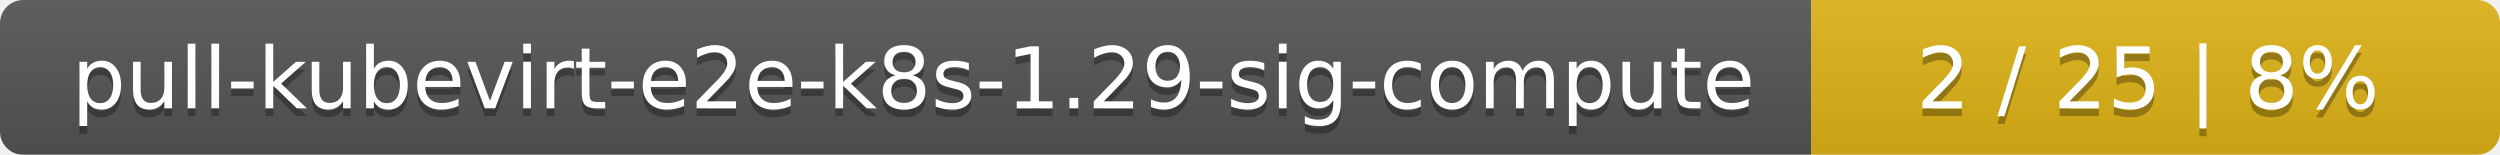
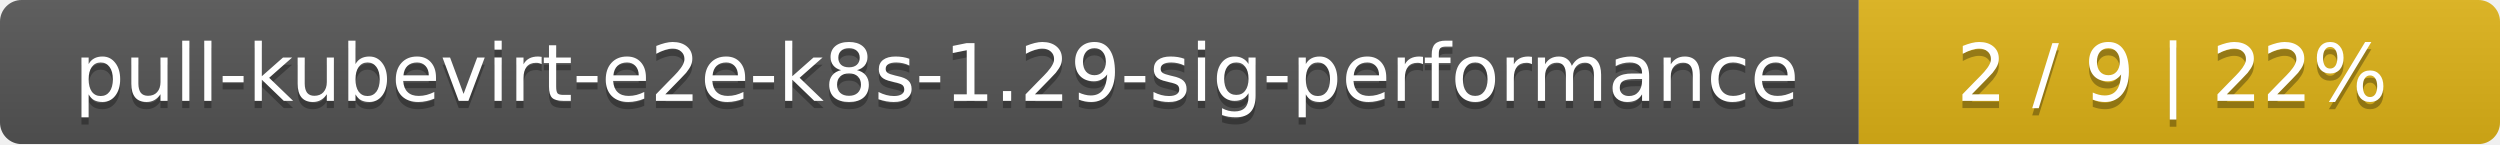
- <svg xmlns="http://www.w3.org/2000/svg" width="323" height="20">
+ <svg xmlns="http://www.w3.org/2000/svg" width="347" height="20">
  <linearGradient id="smooth" x2="0" y2="100%">
    <stop offset="0" stop-color="#bbb" stop-opacity=".1" />
    <stop offset="1" stop-opacity=".1" />
  </linearGradient>
  <mask id="round">
-     <rect width="323" height="20" rx="3" fill="#fff" />
+     <rect width="347" height="20" rx="3" fill="#fff" />
  </mask>
  <g mask="url(#round)">
-     <rect width="234" height="20" fill="#555" />
-     <rect x="234" width="89" height="20" fill="#dfb317" />
-     <rect width="323" height="20" fill="url(#smooth)" />
+     <rect width="258" height="20" fill="#555" />
+     <rect x="258" width="89" height="20" fill="#dfb317" />
+     <rect width="347" height="20" fill="url(#smooth)" />
  </g>
  <g fill="#fff" text-anchor="middle" font-family="DejaVu Sans,Verdana,Geneva,sans-serif" font-size="11">
-     <text x="118" y="15" fill="#010101" fill-opacity=".3">pull-kubevirt-e2e-k8s-1.29-sig-compute</text>
-     <text x="118" y="14">pull-kubevirt-e2e-k8s-1.29-sig-compute</text>
-     <text x="277.5" y="15" fill="#010101" fill-opacity=".3">2 / 25    |    8%</text>
-     <text x="277.5" y="14">2 / 25    |    8%</text>
+     <text x="130" y="15" fill="#010101" fill-opacity=".3">pull-kubevirt-e2e-k8s-1.29-sig-performance</text>
+     <text x="130" y="14">pull-kubevirt-e2e-k8s-1.29-sig-performance</text>
+     <text x="301.5" y="15" fill="#010101" fill-opacity=".3">2 / 9    |    22%</text>
+     <text x="301.5" y="14">2 / 9    |    22%</text>
  </g>
</svg>
